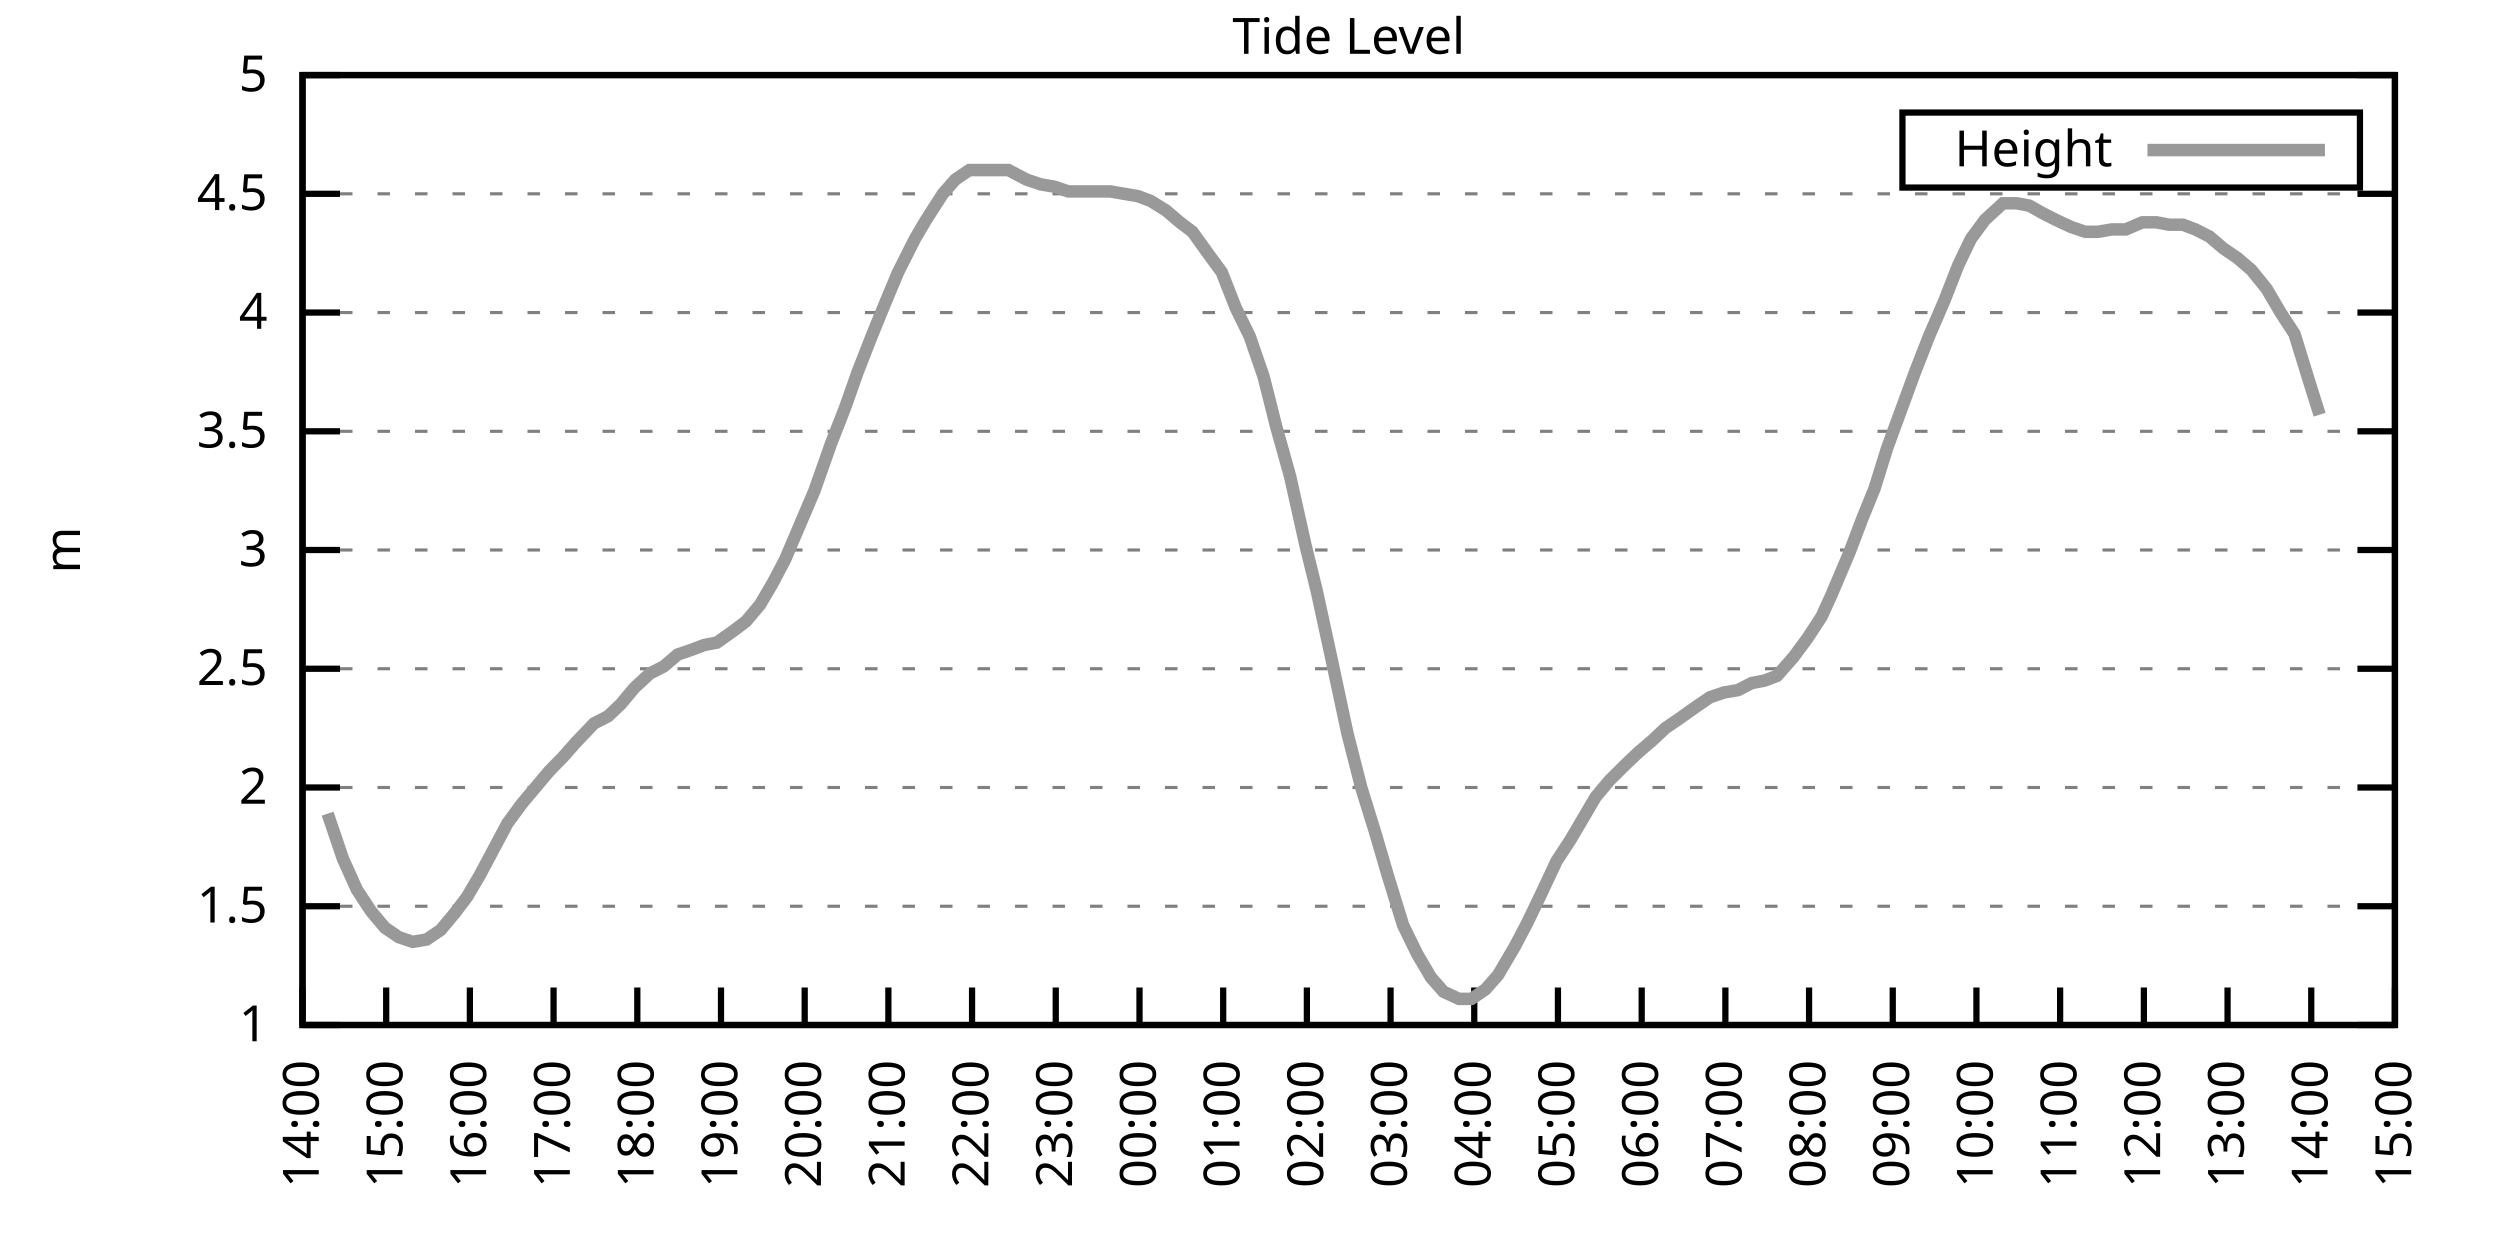
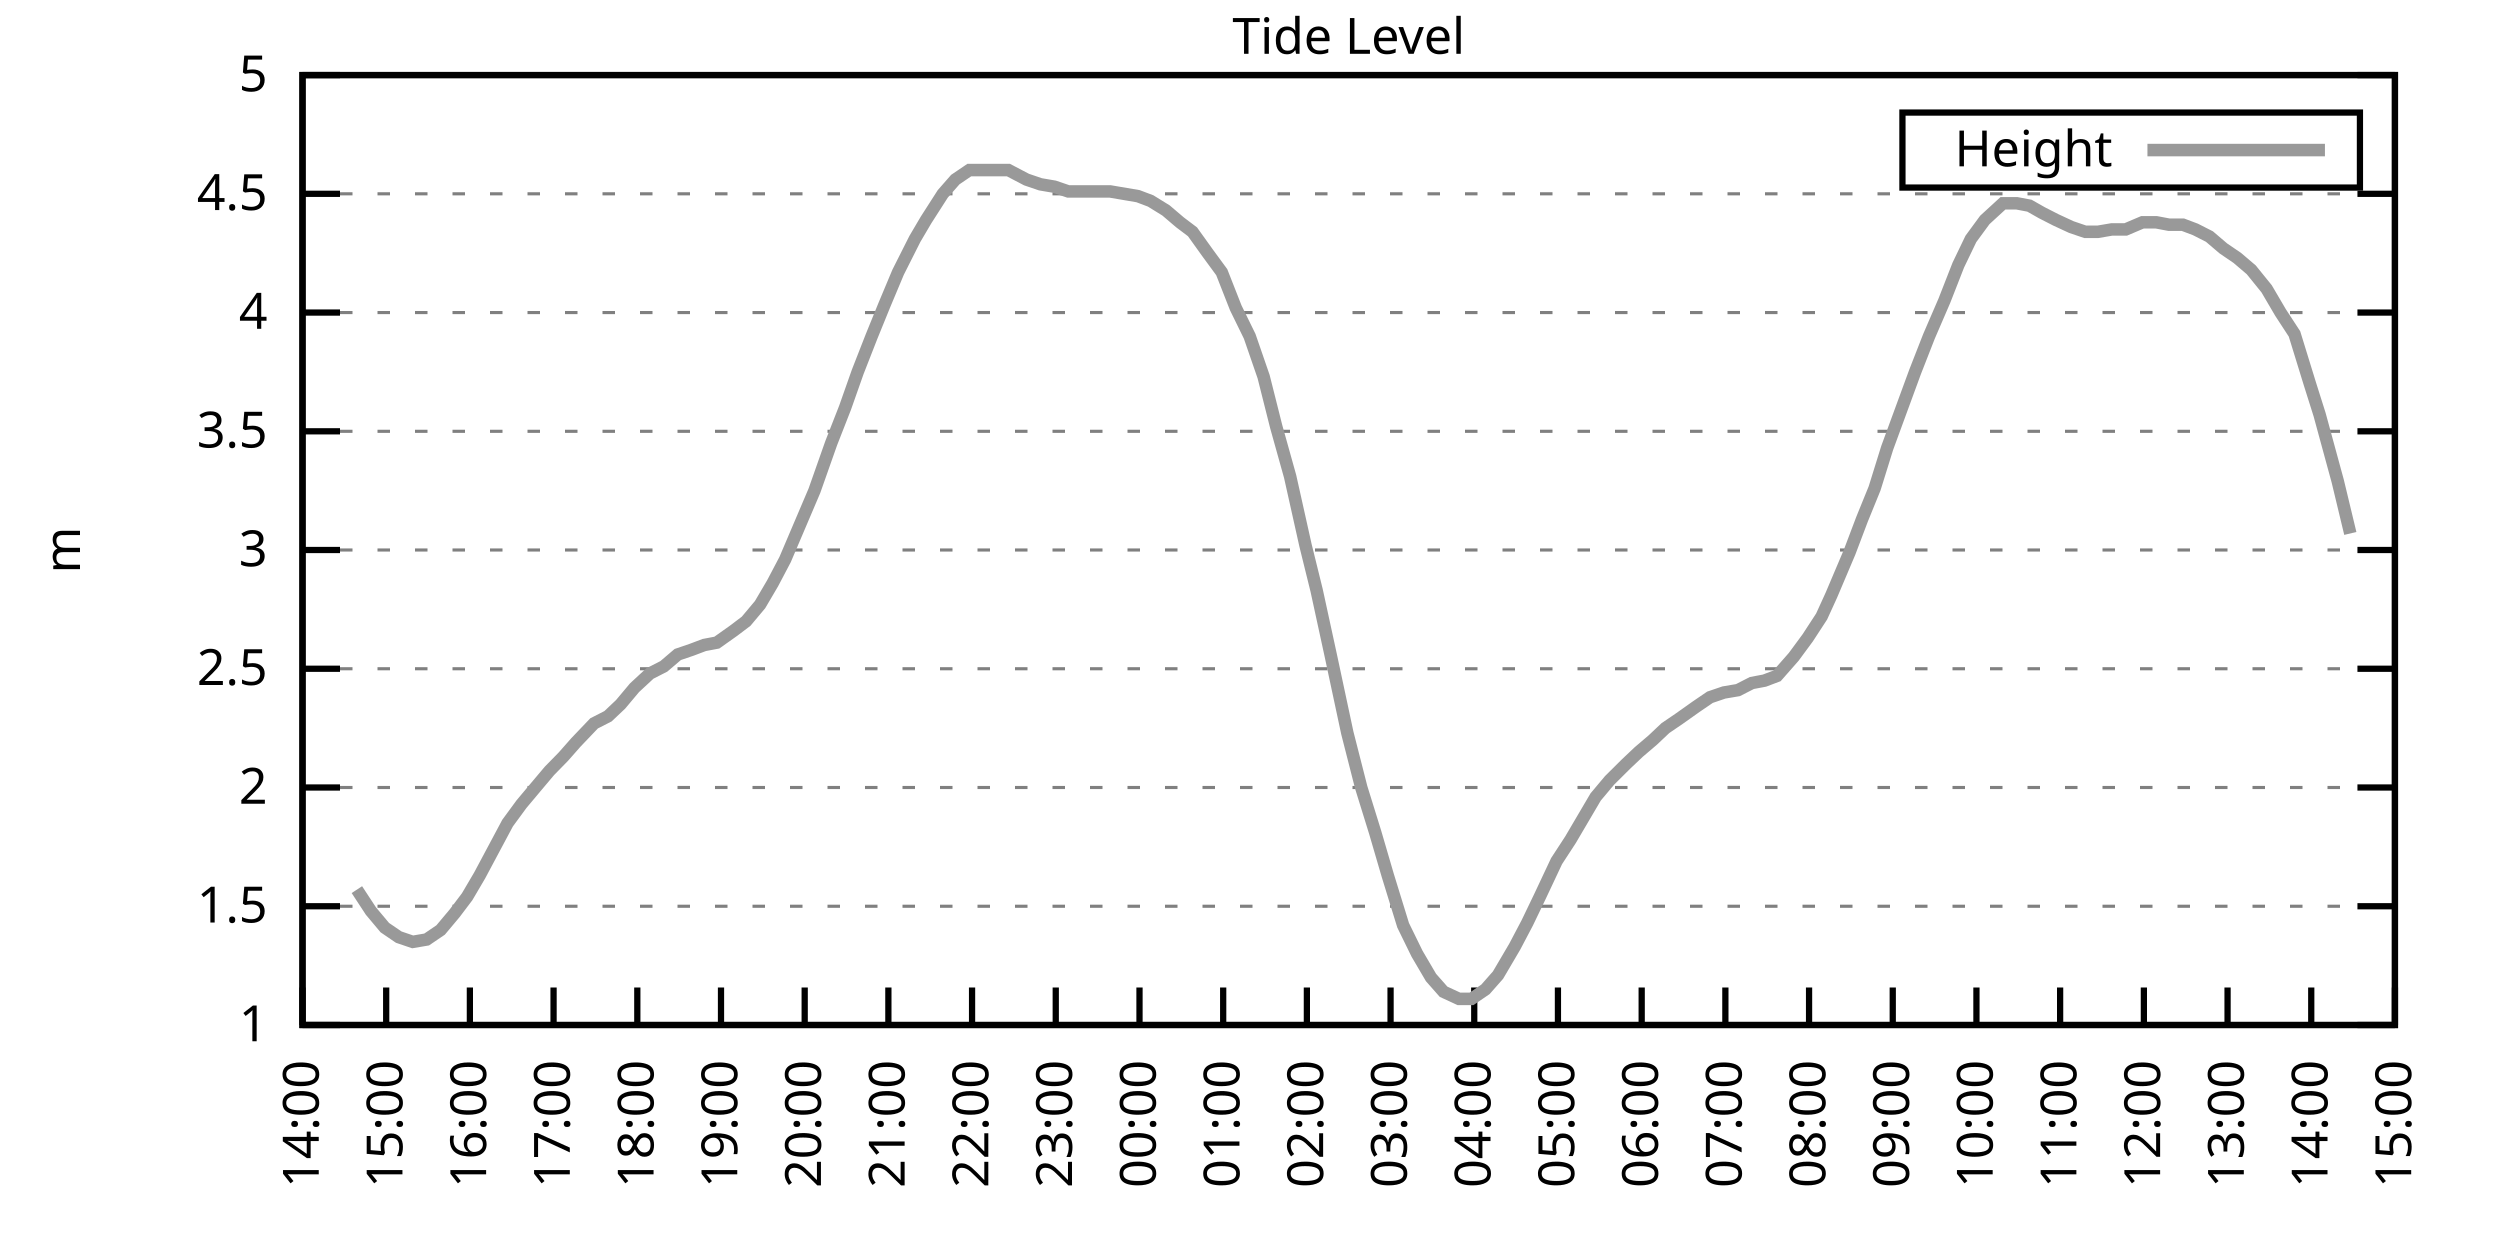
<svg xmlns="http://www.w3.org/2000/svg" xmlns:xlink="http://www.w3.org/1999/xlink" width="400" height="200" viewBox="0 0 400 200">
  <g id="gnuplot_canvas">
    <rect x="0" y="0" width="400" height="200" fill="none" />
    <defs>
      <circle id="gpDot" r="0.5" stroke-width="0.5" stroke="currentColor" />
      <path id="gpPt0" stroke-width="0.333" stroke="currentColor" d="M-1,0 h2 M0,-1 v2" />
      <path id="gpPt1" stroke-width="0.333" stroke="currentColor" d="M-1,-1 L1,1 M1,-1 L-1,1" />
      <path id="gpPt2" stroke-width="0.333" stroke="currentColor" d="M-1,0 L1,0 M0,-1 L0,1 M-1,-1 L1,1 M-1,1 L1,-1" />
      <rect id="gpPt3" stroke-width="0.333" stroke="currentColor" x="-1" y="-1" width="2" height="2" />
      <rect id="gpPt4" stroke-width="0.333" stroke="currentColor" fill="currentColor" x="-1" y="-1" width="2" height="2" />
      <circle id="gpPt5" stroke-width="0.333" stroke="currentColor" cx="0" cy="0" r="1" />
      <use xlink:href="#gpPt5" id="gpPt6" fill="currentColor" stroke="none" />
      <path id="gpPt7" stroke-width="0.333" stroke="currentColor" d="M0,-1.33 L-1.33,0.67 L1.33,0.67 z" />
      <use xlink:href="#gpPt7" id="gpPt8" fill="currentColor" stroke="none" />
      <use xlink:href="#gpPt7" id="gpPt9" stroke="currentColor" transform="rotate(180)" />
      <use xlink:href="#gpPt9" id="gpPt10" fill="currentColor" stroke="none" />
      <use xlink:href="#gpPt3" id="gpPt11" stroke="currentColor" transform="rotate(45)" />
      <use xlink:href="#gpPt11" id="gpPt12" fill="currentColor" stroke="none" />
      <path id="gpPt13" stroke-width="0.333" stroke="currentColor" d="M0,1.330 L1.265,0.411 L0.782,-1.067 L-0.782,-1.076 L-1.265,0.411 z" />
      <use xlink:href="#gpPt13" id="gpPt14" fill="currentColor" stroke="none" />
      <filter id="textbox" filterUnits="objectBoundingBox" x="0" y="0" height="1" width="1">
        <feFlood flood-color="white" flood-opacity="1" result="bgnd" />
        <feComposite in="SourceGraphic" in2="bgnd" operator="atop" />
      </filter>
      <filter id="greybox" filterUnits="objectBoundingBox" x="0" y="0" height="1" width="1">
        <feFlood flood-color="lightgrey" flood-opacity="1" result="grey" />
        <feComposite in="SourceGraphic" in2="grey" operator="atop" />
      </filter>
    </defs>
    <g fill="none" color="white" stroke="currentColor" stroke-width="1.00" stroke-linecap="butt" stroke-linejoin="miter">
</g>
    <g fill="none" color="black" stroke="currentColor" stroke-width="1.00" stroke-linecap="butt" stroke-linejoin="miter">
      <g stroke="none" shape-rendering="crispEdges">
        <polygon fill="rgb(255, 255, 255)" points="48.40,164.00 383.18,164.00 383.18,12.02 48.40,12.02 " />
      </g>
    </g>
    <g fill="none" color="black" stroke="currentColor" stroke-width="1.00" stroke-linecap="butt" stroke-linejoin="miter">
</g>
    <g fill="none" color="black" stroke="black" stroke-width="0.50" stroke-linecap="butt" stroke-linejoin="miter">
</g>
    <g fill="none" color="gray" stroke="currentColor" stroke-width="0.50" stroke-linecap="butt" stroke-linejoin="miter">
      <path stroke="gray" stroke-dasharray="2,4" class="gridline" d="M48.40,164.00 L383.19,164.00  " />
    </g>
    <g fill="none" color="gray" stroke="gray" stroke-width="1.00" stroke-linecap="butt" stroke-linejoin="miter">
</g>
    <g fill="none" color="black" stroke="currentColor" stroke-width="1.00" stroke-linecap="butt" stroke-linejoin="miter">
      <path stroke="black" d="M48.40,164.00 L54.40,164.00 M383.19,164.00 L377.19,164.00  " />
      <g transform="translate(42.80,166.60)" stroke="none" fill="black" font-family="Sans" font-size="8.00" text-anchor="end">
        <text>
          <tspan font-family="Sans"> 1</tspan>
        </text>
      </g>
    </g>
    <g fill="none" color="black" stroke="currentColor" stroke-width="1.00" stroke-linecap="butt" stroke-linejoin="miter">
</g>
    <g fill="none" color="black" stroke="black" stroke-width="0.50" stroke-linecap="butt" stroke-linejoin="miter">
</g>
    <g fill="none" color="gray" stroke="currentColor" stroke-width="0.50" stroke-linecap="butt" stroke-linejoin="miter">
      <path stroke="gray" stroke-dasharray="2,4" class="gridline" d="M48.40,145.00 L383.19,145.00  " />
    </g>
    <g fill="none" color="gray" stroke="gray" stroke-width="1.00" stroke-linecap="butt" stroke-linejoin="miter">
</g>
    <g fill="none" color="black" stroke="currentColor" stroke-width="1.00" stroke-linecap="butt" stroke-linejoin="miter">
      <path stroke="black" d="M48.40,145.00 L54.40,145.00 M383.19,145.00 L377.19,145.00  " />
      <g transform="translate(42.80,147.60)" stroke="none" fill="black" font-family="Sans" font-size="8.00" text-anchor="end">
        <text>
          <tspan font-family="Sans"> 1.5</tspan>
        </text>
      </g>
    </g>
    <g fill="none" color="black" stroke="currentColor" stroke-width="1.00" stroke-linecap="butt" stroke-linejoin="miter">
</g>
    <g fill="none" color="black" stroke="black" stroke-width="0.50" stroke-linecap="butt" stroke-linejoin="miter">
</g>
    <g fill="none" color="gray" stroke="currentColor" stroke-width="0.50" stroke-linecap="butt" stroke-linejoin="miter">
      <path stroke="gray" stroke-dasharray="2,4" class="gridline" d="M48.40,126.00 L383.19,126.00  " />
    </g>
    <g fill="none" color="gray" stroke="gray" stroke-width="1.00" stroke-linecap="butt" stroke-linejoin="miter">
</g>
    <g fill="none" color="black" stroke="currentColor" stroke-width="1.00" stroke-linecap="butt" stroke-linejoin="miter">
      <path stroke="black" d="M48.40,126.00 L54.40,126.00 M383.19,126.00 L377.19,126.00  " />
      <g transform="translate(42.80,128.60)" stroke="none" fill="black" font-family="Sans" font-size="8.00" text-anchor="end">
        <text>
          <tspan font-family="Sans"> 2</tspan>
        </text>
      </g>
    </g>
    <g fill="none" color="black" stroke="currentColor" stroke-width="1.00" stroke-linecap="butt" stroke-linejoin="miter">
</g>
    <g fill="none" color="black" stroke="black" stroke-width="0.50" stroke-linecap="butt" stroke-linejoin="miter">
</g>
    <g fill="none" color="gray" stroke="currentColor" stroke-width="0.50" stroke-linecap="butt" stroke-linejoin="miter">
      <path stroke="gray" stroke-dasharray="2,4" class="gridline" d="M48.40,107.00 L383.19,107.00  " />
    </g>
    <g fill="none" color="gray" stroke="gray" stroke-width="1.00" stroke-linecap="butt" stroke-linejoin="miter">
</g>
    <g fill="none" color="black" stroke="currentColor" stroke-width="1.00" stroke-linecap="butt" stroke-linejoin="miter">
      <path stroke="black" d="M48.40,107.00 L54.40,107.00 M383.19,107.00 L377.19,107.00  " />
      <g transform="translate(42.80,109.60)" stroke="none" fill="black" font-family="Sans" font-size="8.00" text-anchor="end">
        <text>
          <tspan font-family="Sans"> 2.5</tspan>
        </text>
      </g>
    </g>
    <g fill="none" color="black" stroke="currentColor" stroke-width="1.00" stroke-linecap="butt" stroke-linejoin="miter">
</g>
    <g fill="none" color="black" stroke="black" stroke-width="0.50" stroke-linecap="butt" stroke-linejoin="miter">
</g>
    <g fill="none" color="gray" stroke="currentColor" stroke-width="0.50" stroke-linecap="butt" stroke-linejoin="miter">
      <path stroke="gray" stroke-dasharray="2,4" class="gridline" d="M48.40,88.00 L383.19,88.00  " />
    </g>
    <g fill="none" color="gray" stroke="gray" stroke-width="1.00" stroke-linecap="butt" stroke-linejoin="miter">
</g>
    <g fill="none" color="black" stroke="currentColor" stroke-width="1.00" stroke-linecap="butt" stroke-linejoin="miter">
      <path stroke="black" d="M48.40,88.00 L54.40,88.00 M383.19,88.00 L377.19,88.00  " />
      <g transform="translate(42.80,90.60)" stroke="none" fill="black" font-family="Sans" font-size="8.00" text-anchor="end">
        <text>
          <tspan font-family="Sans"> 3</tspan>
        </text>
      </g>
    </g>
    <g fill="none" color="black" stroke="currentColor" stroke-width="1.00" stroke-linecap="butt" stroke-linejoin="miter">
</g>
    <g fill="none" color="black" stroke="black" stroke-width="0.50" stroke-linecap="butt" stroke-linejoin="miter">
</g>
    <g fill="none" color="gray" stroke="currentColor" stroke-width="0.50" stroke-linecap="butt" stroke-linejoin="miter">
      <path stroke="gray" stroke-dasharray="2,4" class="gridline" d="M48.40,69.01 L383.19,69.01  " />
    </g>
    <g fill="none" color="gray" stroke="gray" stroke-width="1.00" stroke-linecap="butt" stroke-linejoin="miter">
</g>
    <g fill="none" color="black" stroke="currentColor" stroke-width="1.00" stroke-linecap="butt" stroke-linejoin="miter">
      <path stroke="black" d="M48.40,69.01 L54.40,69.01 M383.19,69.01 L377.19,69.01  " />
      <g transform="translate(42.80,71.61)" stroke="none" fill="black" font-family="Sans" font-size="8.00" text-anchor="end">
        <text>
          <tspan font-family="Sans"> 3.5</tspan>
        </text>
      </g>
    </g>
    <g fill="none" color="black" stroke="currentColor" stroke-width="1.00" stroke-linecap="butt" stroke-linejoin="miter">
</g>
    <g fill="none" color="black" stroke="black" stroke-width="0.50" stroke-linecap="butt" stroke-linejoin="miter">
</g>
    <g fill="none" color="gray" stroke="currentColor" stroke-width="0.50" stroke-linecap="butt" stroke-linejoin="miter">
      <path stroke="gray" stroke-dasharray="2,4" class="gridline" d="M48.40,50.01 L383.19,50.01  " />
    </g>
    <g fill="none" color="gray" stroke="gray" stroke-width="1.00" stroke-linecap="butt" stroke-linejoin="miter">
</g>
    <g fill="none" color="black" stroke="currentColor" stroke-width="1.00" stroke-linecap="butt" stroke-linejoin="miter">
      <path stroke="black" d="M48.40,50.01 L54.40,50.01 M383.19,50.01 L377.19,50.01  " />
      <g transform="translate(42.80,52.61)" stroke="none" fill="black" font-family="Sans" font-size="8.00" text-anchor="end">
        <text>
          <tspan font-family="Sans"> 4</tspan>
        </text>
      </g>
    </g>
    <g fill="none" color="black" stroke="currentColor" stroke-width="1.00" stroke-linecap="butt" stroke-linejoin="miter">
</g>
    <g fill="none" color="black" stroke="black" stroke-width="0.50" stroke-linecap="butt" stroke-linejoin="miter">
</g>
    <g fill="none" color="gray" stroke="currentColor" stroke-width="0.50" stroke-linecap="butt" stroke-linejoin="miter">
      <path stroke="gray" stroke-dasharray="2,4" class="gridline" d="M48.40,31.01 L383.19,31.01  " />
    </g>
    <g fill="none" color="gray" stroke="gray" stroke-width="1.00" stroke-linecap="butt" stroke-linejoin="miter">
</g>
    <g fill="none" color="black" stroke="currentColor" stroke-width="1.00" stroke-linecap="butt" stroke-linejoin="miter">
      <path stroke="black" d="M48.40,31.01 L54.40,31.01 M383.19,31.01 L377.19,31.01  " />
      <g transform="translate(42.80,33.61)" stroke="none" fill="black" font-family="Sans" font-size="8.00" text-anchor="end">
        <text>
          <tspan font-family="Sans"> 4.5</tspan>
        </text>
      </g>
    </g>
    <g fill="none" color="black" stroke="currentColor" stroke-width="1.00" stroke-linecap="butt" stroke-linejoin="miter">
</g>
    <g fill="none" color="black" stroke="black" stroke-width="0.50" stroke-linecap="butt" stroke-linejoin="miter">
</g>
    <g fill="none" color="gray" stroke="currentColor" stroke-width="0.50" stroke-linecap="butt" stroke-linejoin="miter">
      <path stroke="gray" stroke-dasharray="2,4" class="gridline" d="M48.40,12.01 L383.19,12.01  " />
    </g>
    <g fill="none" color="gray" stroke="gray" stroke-width="1.00" stroke-linecap="butt" stroke-linejoin="miter">
</g>
    <g fill="none" color="black" stroke="currentColor" stroke-width="1.00" stroke-linecap="butt" stroke-linejoin="miter">
      <path stroke="black" d="M48.40,12.01 L54.40,12.01 M383.19,12.01 L377.19,12.01  " />
      <g transform="translate(42.80,14.61)" stroke="none" fill="black" font-family="Sans" font-size="8.00" text-anchor="end">
        <text>
          <tspan font-family="Sans"> 5</tspan>
        </text>
      </g>
    </g>
    <g fill="none" color="black" stroke="currentColor" stroke-width="1.00" stroke-linecap="butt" stroke-linejoin="miter">
      <path stroke="black" d="M48.40,164.00 L48.40,158.00  " />
      <g transform="translate(51.00,169.60) rotate(270.00)" stroke="none" fill="black" font-family="Sans" font-size="8.00" text-anchor="end">
        <text>
          <tspan font-family="Sans">14:00</tspan>
        </text>
      </g>
    </g>
    <g fill="none" color="black" stroke="currentColor" stroke-width="1.00" stroke-linecap="butt" stroke-linejoin="miter">
      <path stroke="black" d="M61.79,164.00 L61.79,158.00  " />
      <g transform="translate(64.39,169.60) rotate(270.00)" stroke="none" fill="black" font-family="Sans" font-size="8.00" text-anchor="end">
        <text>
          <tspan font-family="Sans">15:00</tspan>
        </text>
      </g>
    </g>
    <g fill="none" color="black" stroke="currentColor" stroke-width="1.00" stroke-linecap="butt" stroke-linejoin="miter">
      <path stroke="black" d="M75.18,164.00 L75.18,158.00  " />
      <g transform="translate(77.78,169.60) rotate(270.00)" stroke="none" fill="black" font-family="Sans" font-size="8.00" text-anchor="end">
        <text>
          <tspan font-family="Sans">16:00</tspan>
        </text>
      </g>
    </g>
    <g fill="none" color="black" stroke="currentColor" stroke-width="1.00" stroke-linecap="butt" stroke-linejoin="miter">
      <path stroke="black" d="M88.57,164.00 L88.57,158.00  " />
      <g transform="translate(91.17,169.60) rotate(270.00)" stroke="none" fill="black" font-family="Sans" font-size="8.00" text-anchor="end">
        <text>
          <tspan font-family="Sans">17:00</tspan>
        </text>
      </g>
    </g>
    <g fill="none" color="black" stroke="currentColor" stroke-width="1.00" stroke-linecap="butt" stroke-linejoin="miter">
      <path stroke="black" d="M101.97,164.00 L101.97,158.00  " />
      <g transform="translate(104.57,169.60) rotate(270.00)" stroke="none" fill="black" font-family="Sans" font-size="8.00" text-anchor="end">
        <text>
          <tspan font-family="Sans">18:00</tspan>
        </text>
      </g>
    </g>
    <g fill="none" color="black" stroke="currentColor" stroke-width="1.00" stroke-linecap="butt" stroke-linejoin="miter">
      <path stroke="black" d="M115.36,164.00 L115.36,158.00  " />
      <g transform="translate(117.96,169.60) rotate(270.00)" stroke="none" fill="black" font-family="Sans" font-size="8.00" text-anchor="end">
        <text>
          <tspan font-family="Sans">19:00</tspan>
        </text>
      </g>
    </g>
    <g fill="none" color="black" stroke="currentColor" stroke-width="1.00" stroke-linecap="butt" stroke-linejoin="miter">
      <path stroke="black" d="M128.75,164.00 L128.75,158.00  " />
      <g transform="translate(131.35,169.60) rotate(270.00)" stroke="none" fill="black" font-family="Sans" font-size="8.00" text-anchor="end">
        <text>
          <tspan font-family="Sans">20:00</tspan>
        </text>
      </g>
    </g>
    <g fill="none" color="black" stroke="currentColor" stroke-width="1.00" stroke-linecap="butt" stroke-linejoin="miter">
      <path stroke="black" d="M142.14,164.00 L142.14,158.00  " />
      <g transform="translate(144.74,169.60) rotate(270.00)" stroke="none" fill="black" font-family="Sans" font-size="8.00" text-anchor="end">
        <text>
          <tspan font-family="Sans">21:00</tspan>
        </text>
      </g>
    </g>
    <g fill="none" color="black" stroke="currentColor" stroke-width="1.00" stroke-linecap="butt" stroke-linejoin="miter">
      <path stroke="black" d="M155.53,164.00 L155.53,158.00  " />
      <g transform="translate(158.13,169.60) rotate(270.00)" stroke="none" fill="black" font-family="Sans" font-size="8.00" text-anchor="end">
        <text>
          <tspan font-family="Sans">22:00</tspan>
        </text>
      </g>
    </g>
    <g fill="none" color="black" stroke="currentColor" stroke-width="1.00" stroke-linecap="butt" stroke-linejoin="miter">
      <path stroke="black" d="M168.92,164.00 L168.92,158.00  " />
      <g transform="translate(171.52,169.60) rotate(270.00)" stroke="none" fill="black" font-family="Sans" font-size="8.00" text-anchor="end">
        <text>
          <tspan font-family="Sans">23:00</tspan>
        </text>
      </g>
    </g>
    <g fill="none" color="black" stroke="currentColor" stroke-width="1.00" stroke-linecap="butt" stroke-linejoin="miter">
      <path stroke="black" d="M182.32,164.00 L182.32,158.00  " />
      <g transform="translate(184.92,169.60) rotate(270.00)" stroke="none" fill="black" font-family="Sans" font-size="8.00" text-anchor="end">
        <text>
          <tspan font-family="Sans">00:00</tspan>
        </text>
      </g>
    </g>
    <g fill="none" color="black" stroke="currentColor" stroke-width="1.00" stroke-linecap="butt" stroke-linejoin="miter">
      <path stroke="black" d="M195.71,164.00 L195.71,158.00  " />
      <g transform="translate(198.31,169.60) rotate(270.00)" stroke="none" fill="black" font-family="Sans" font-size="8.00" text-anchor="end">
        <text>
          <tspan font-family="Sans">01:00</tspan>
        </text>
      </g>
    </g>
    <g fill="none" color="black" stroke="currentColor" stroke-width="1.00" stroke-linecap="butt" stroke-linejoin="miter">
      <path stroke="black" d="M209.10,164.00 L209.10,158.00  " />
      <g transform="translate(211.70,169.60) rotate(270.00)" stroke="none" fill="black" font-family="Sans" font-size="8.00" text-anchor="end">
        <text>
          <tspan font-family="Sans">02:00</tspan>
        </text>
      </g>
    </g>
    <g fill="none" color="black" stroke="currentColor" stroke-width="1.00" stroke-linecap="butt" stroke-linejoin="miter">
      <path stroke="black" d="M222.49,164.00 L222.49,158.00  " />
      <g transform="translate(225.09,169.60) rotate(270.00)" stroke="none" fill="black" font-family="Sans" font-size="8.00" text-anchor="end">
        <text>
          <tspan font-family="Sans">03:00</tspan>
        </text>
      </g>
    </g>
    <g fill="none" color="black" stroke="currentColor" stroke-width="1.00" stroke-linecap="butt" stroke-linejoin="miter">
      <path stroke="black" d="M235.88,164.00 L235.88,158.00  " />
      <g transform="translate(238.48,169.60) rotate(270.00)" stroke="none" fill="black" font-family="Sans" font-size="8.00" text-anchor="end">
        <text>
          <tspan font-family="Sans">04:00</tspan>
        </text>
      </g>
    </g>
    <g fill="none" color="black" stroke="currentColor" stroke-width="1.00" stroke-linecap="butt" stroke-linejoin="miter">
      <path stroke="black" d="M249.27,164.00 L249.27,158.00  " />
      <g transform="translate(251.87,169.60) rotate(270.00)" stroke="none" fill="black" font-family="Sans" font-size="8.00" text-anchor="end">
        <text>
          <tspan font-family="Sans">05:00</tspan>
        </text>
      </g>
    </g>
    <g fill="none" color="black" stroke="currentColor" stroke-width="1.00" stroke-linecap="butt" stroke-linejoin="miter">
      <path stroke="black" d="M262.67,164.00 L262.67,158.00  " />
      <g transform="translate(265.27,169.60) rotate(270.00)" stroke="none" fill="black" font-family="Sans" font-size="8.00" text-anchor="end">
        <text>
          <tspan font-family="Sans">06:00</tspan>
        </text>
      </g>
    </g>
    <g fill="none" color="black" stroke="currentColor" stroke-width="1.00" stroke-linecap="butt" stroke-linejoin="miter">
      <path stroke="black" d="M276.06,164.00 L276.06,158.00  " />
      <g transform="translate(278.66,169.60) rotate(270.00)" stroke="none" fill="black" font-family="Sans" font-size="8.00" text-anchor="end">
        <text>
          <tspan font-family="Sans">07:00</tspan>
        </text>
      </g>
    </g>
    <g fill="none" color="black" stroke="currentColor" stroke-width="1.00" stroke-linecap="butt" stroke-linejoin="miter">
      <path stroke="black" d="M289.45,164.00 L289.45,158.00  " />
      <g transform="translate(292.05,169.60) rotate(270.00)" stroke="none" fill="black" font-family="Sans" font-size="8.00" text-anchor="end">
        <text>
          <tspan font-family="Sans">08:00</tspan>
        </text>
      </g>
    </g>
    <g fill="none" color="black" stroke="currentColor" stroke-width="1.00" stroke-linecap="butt" stroke-linejoin="miter">
      <path stroke="black" d="M302.84,164.00 L302.84,158.00  " />
      <g transform="translate(305.44,169.60) rotate(270.00)" stroke="none" fill="black" font-family="Sans" font-size="8.00" text-anchor="end">
        <text>
          <tspan font-family="Sans">09:00</tspan>
        </text>
      </g>
    </g>
    <g fill="none" color="black" stroke="currentColor" stroke-width="1.00" stroke-linecap="butt" stroke-linejoin="miter">
      <path stroke="black" d="M316.23,164.00 L316.23,158.00  " />
      <g transform="translate(318.83,169.60) rotate(270.00)" stroke="none" fill="black" font-family="Sans" font-size="8.00" text-anchor="end">
        <text>
          <tspan font-family="Sans">10:00</tspan>
        </text>
      </g>
    </g>
    <g fill="none" color="black" stroke="currentColor" stroke-width="1.00" stroke-linecap="butt" stroke-linejoin="miter">
      <path stroke="black" d="M329.62,164.00 L329.62,158.00  " />
      <g transform="translate(332.22,169.60) rotate(270.00)" stroke="none" fill="black" font-family="Sans" font-size="8.00" text-anchor="end">
        <text>
          <tspan font-family="Sans">11:00</tspan>
        </text>
      </g>
    </g>
    <g fill="none" color="black" stroke="currentColor" stroke-width="1.00" stroke-linecap="butt" stroke-linejoin="miter">
      <path stroke="black" d="M343.02,164.00 L343.02,158.00  " />
      <g transform="translate(345.62,169.60) rotate(270.00)" stroke="none" fill="black" font-family="Sans" font-size="8.00" text-anchor="end">
        <text>
          <tspan font-family="Sans">12:00</tspan>
        </text>
      </g>
    </g>
    <g fill="none" color="black" stroke="currentColor" stroke-width="1.00" stroke-linecap="butt" stroke-linejoin="miter">
      <path stroke="black" d="M356.41,164.00 L356.41,158.00  " />
      <g transform="translate(359.01,169.60) rotate(270.00)" stroke="none" fill="black" font-family="Sans" font-size="8.00" text-anchor="end">
        <text>
          <tspan font-family="Sans">13:00</tspan>
        </text>
      </g>
    </g>
    <g fill="none" color="black" stroke="currentColor" stroke-width="1.00" stroke-linecap="butt" stroke-linejoin="miter">
      <path stroke="black" d="M369.80,164.00 L369.80,158.00  " />
      <g transform="translate(372.40,169.60) rotate(270.00)" stroke="none" fill="black" font-family="Sans" font-size="8.00" text-anchor="end">
        <text>
          <tspan font-family="Sans">14:00</tspan>
        </text>
      </g>
    </g>
    <g fill="none" color="black" stroke="currentColor" stroke-width="1.00" stroke-linecap="butt" stroke-linejoin="miter">
      <path stroke="black" d="M383.19,164.00 L383.19,158.00  " />
      <g transform="translate(385.79,169.60) rotate(270.00)" stroke="none" fill="black" font-family="Sans" font-size="8.00" text-anchor="end">
        <text>
          <tspan font-family="Sans">15:00</tspan>
        </text>
      </g>
    </g>
    <g fill="none" color="black" stroke="currentColor" stroke-width="1.00" stroke-linecap="butt" stroke-linejoin="miter">
</g>
    <g fill="none" color="black" stroke="currentColor" stroke-width="1.00" stroke-linecap="butt" stroke-linejoin="miter">
      <path stroke="black" d="M48.40,12.01 L48.40,164.00 L383.19,164.00 L383.19,12.01 L48.40,12.01 Z  " />
    </g>
    <g fill="none" color="black" stroke="currentColor" stroke-width="1.00" stroke-linecap="butt" stroke-linejoin="miter">
</g>
    <g fill="none" color="black" stroke="currentColor" stroke-width="1.00" stroke-linecap="butt" stroke-linejoin="miter">
      <path stroke="black" d="M304.39,30.01 L304.39,18.01 L377.59,18.01 L377.59,30.01 L304.39,30.01 Z  " />
    </g>
    <g id="Tide_level_plot_1">
      <g fill="none" color="white" stroke="black" stroke-width="2.00" stroke-linecap="butt" stroke-linejoin="miter">
</g>
      <g fill="none" color="black" stroke="currentColor" stroke-width="2.00" stroke-linecap="butt" stroke-linejoin="miter">
        <g transform="translate(337.99,26.61)" stroke="none" fill="black" font-family="Sans" font-size="8.00" text-anchor="end">
          <text>
            <tspan font-family="Sans">Height</tspan>
          </text>
        </g>
      </g>
      <g fill="none" color="black" stroke="currentColor" stroke-width="2.00" stroke-linecap="butt" stroke-linejoin="miter">
-         <path stroke="rgb(153, 153, 153)" d="M343.59,24.01 L371.99,24.01 M52.42,130.18 L54.87,137.40 L57.10,142.34 L59.34,145.76 L61.57,148.42 L63.80,149.94   L66.03,150.70 L68.26,150.32 L70.50,148.80 L72.73,146.14 L74.74,143.48 L76.75,140.06 L78.98,135.88 L81.21,131.70   L83.44,128.66 L85.67,126.00 L87.91,123.34 L90.14,121.06 L92.15,118.78 L95.05,115.74 L97.28,114.60 L99.29,112.70   L101.52,110.04 L103.98,107.76 L106.21,106.62 L108.44,104.72 L110.67,103.96 L112.68,103.20 L114.69,102.82 L117.37,100.92   L119.38,99.40 L121.61,96.74 L123.62,93.32 L125.62,89.52 L128.53,82.69 L130.31,78.51 L132.99,70.91 L135.22,65.21   L137.23,59.51 L139.46,53.81 L141.47,48.87 L143.70,43.55 L146.38,38.23 L148.17,35.19 L150.85,31.01 L152.85,28.73   L155.09,27.21 L157.32,27.21 L159.77,27.21 L161.34,27.21 L164.24,28.73 L166.47,29.49 L168.70,29.87 L170.93,30.63   L172.94,30.63 L175.17,30.63 L177.63,30.63 L179.86,31.01 L182.09,31.39 L184.10,32.15 L186.56,33.67 L188.79,35.57   L190.80,37.09 L193.25,40.51 L195.48,43.55 L197.72,49.25 L199.95,53.81 L202.18,60.27 L204.19,68.25 L206.42,76.23   L208.88,87.25 L210.66,94.46 L212.89,104.72 L215.57,117.26 L217.80,126.00 L220.04,133.22 L222.04,140.06 L224.50,148.04   L226.73,152.60 L228.96,156.40 L230.97,158.68 L233.43,159.82 L235.44,159.82 L237.67,158.30 L239.68,156.02 L242.36,151.46   L244.36,147.66 L246.37,143.48 L249.05,137.78 L251.28,134.36 L253.29,130.94 L255.30,127.52 L257.53,124.86 L260.21,122.20   L262.22,120.30 L264.45,118.40 L266.46,116.50 L268.69,114.98 L271.37,113.08 L273.60,111.56 L275.83,110.80 L278.07,110.42   L280.30,109.28 L282.31,108.90 L284.32,108.14 L286.99,105.10 L289.23,102.06 L291.46,98.64 L293.02,95.22 L295.92,88.38   L297.93,83.07 L299.94,78.13 L301.95,71.67 L304.18,65.59 L306.41,59.51 L308.64,53.81 L311.10,48.11 L313.33,42.41   L315.34,38.23 L317.57,35.19 L320.47,32.53 L322.70,32.53 L324.71,32.91 L326.72,34.05 L328.95,35.19 L331.41,36.33   L333.64,37.09 L335.65,37.09 L337.88,36.71 L340.11,36.71 L342.79,35.57 L345.02,35.57 L347.03,35.95 L349.26,35.95   L351.27,36.71 L353.51,37.85 L355.74,39.75 L357.97,41.27 L360.20,43.17 L362.66,46.21 L364.89,50.01 L367.12,53.43   L369.58,61.41 L371.14,66.35  " />
+         <path stroke="rgb(153, 153, 153)" d="M343.59,24.01 L371.99,24.01 M57.10,142.34 L59.34,145.76 L61.57,148.42 L63.80,149.94 L66.03,150.70 L68.26,150.32   L70.50,148.80 L72.73,146.14 L74.74,143.48 L76.75,140.06 L78.98,135.88 L81.21,131.70 L83.44,128.66 L85.67,126.00   L87.91,123.34 L90.14,121.06 L92.15,118.78 L95.05,115.74 L97.28,114.60 L99.29,112.70 L101.52,110.04 L103.98,107.76   L106.21,106.62 L108.44,104.72 L110.67,103.96 L112.68,103.20 L114.69,102.82 L117.37,100.92 L119.38,99.40 L121.61,96.74   L123.62,93.32 L125.62,89.52 L128.53,82.69 L130.31,78.51 L132.99,70.91 L135.22,65.21 L137.23,59.51 L139.46,53.81   L141.47,48.87 L143.70,43.55 L146.38,38.23 L148.17,35.19 L150.85,31.01 L152.85,28.73 L155.09,27.21 L157.32,27.21   L159.77,27.21 L161.34,27.21 L164.24,28.73 L166.47,29.49 L168.70,29.87 L170.93,30.63 L172.94,30.63 L175.17,30.63   L177.63,30.63 L179.86,31.01 L182.09,31.39 L184.10,32.15 L186.56,33.67 L188.79,35.57 L190.80,37.09 L193.25,40.51   L195.48,43.55 L197.72,49.25 L199.95,53.81 L202.18,60.27 L204.19,68.25 L206.42,76.23 L208.88,87.25 L210.66,94.46   L212.89,104.72 L215.57,117.26 L217.80,126.00 L220.04,133.22 L222.04,140.06 L224.50,148.04 L226.73,152.60 L228.96,156.40   L230.97,158.68 L233.43,159.82 L235.44,159.82 L237.67,158.30 L239.68,156.02 L242.36,151.46 L244.36,147.66 L246.37,143.48   L249.05,137.78 L251.28,134.36 L253.29,130.94 L255.30,127.52 L257.53,124.86 L260.21,122.20 L262.22,120.30 L264.45,118.40   L266.46,116.50 L268.69,114.98 L271.37,113.08 L273.60,111.56 L275.83,110.80 L278.07,110.42 L280.30,109.28 L282.31,108.90   L284.32,108.14 L286.99,105.10 L289.23,102.06 L291.46,98.64 L293.02,95.22 L295.92,88.38 L297.93,83.07 L299.94,78.13   L301.95,71.67 L304.18,65.59 L306.41,59.51 L308.64,53.81 L311.10,48.11 L313.33,42.41 L315.34,38.23 L317.57,35.19   L320.47,32.53 L322.70,32.53 L324.71,32.91 L326.72,34.05 L328.95,35.19 L331.41,36.33 L333.64,37.09 L335.65,37.09   L337.88,36.71 L340.11,36.71 L342.79,35.57 L345.02,35.57 L347.03,35.95 L349.26,35.95 L351.27,36.71 L353.51,37.85   L355.74,39.75 L357.97,41.27 L360.20,43.17 L362.66,46.21 L364.89,50.01 L367.12,53.43 L369.58,61.41 L371.14,66.35   L374.04,76.99 L376.05,85.35  " />
      </g>
    </g>
    <g fill="none" color="black" stroke="currentColor" stroke-width="2.00" stroke-linecap="butt" stroke-linejoin="miter">
</g>
    <g fill="none" color="black" stroke="black" stroke-width="1.00" stroke-linecap="butt" stroke-linejoin="miter">
</g>
    <g fill="none" color="black" stroke="currentColor" stroke-width="1.00" stroke-linecap="butt" stroke-linejoin="miter">
      <path stroke="black" d="M48.40,12.01 L48.40,164.00 L383.19,164.00 L383.19,12.01 L48.40,12.01 Z  " />
      <g transform="translate(12.80,88.01) rotate(270.00)" stroke="none" fill="black" font-family="Sans" font-size="8.00" text-anchor="middle">
        <text>
          <tspan font-family="Sans">m</tspan>
        </text>
      </g>
    </g>
    <g fill="none" color="black" stroke="currentColor" stroke-width="1.00" stroke-linecap="butt" stroke-linejoin="miter">
</g>
    <g fill="none" color="black" stroke="currentColor" stroke-width="1.00" stroke-linecap="butt" stroke-linejoin="miter">
      <g transform="translate(215.79,8.61)" stroke="none" fill="black" font-family="Sans" font-size="8.00" text-anchor="middle">
        <text>
          <tspan font-family="Sans">Tide Level</tspan>
        </text>
      </g>
    </g>
    <g fill="none" color="black" stroke="currentColor" stroke-width="1.00" stroke-linecap="butt" stroke-linejoin="miter">
</g>
  </g>
</svg>
